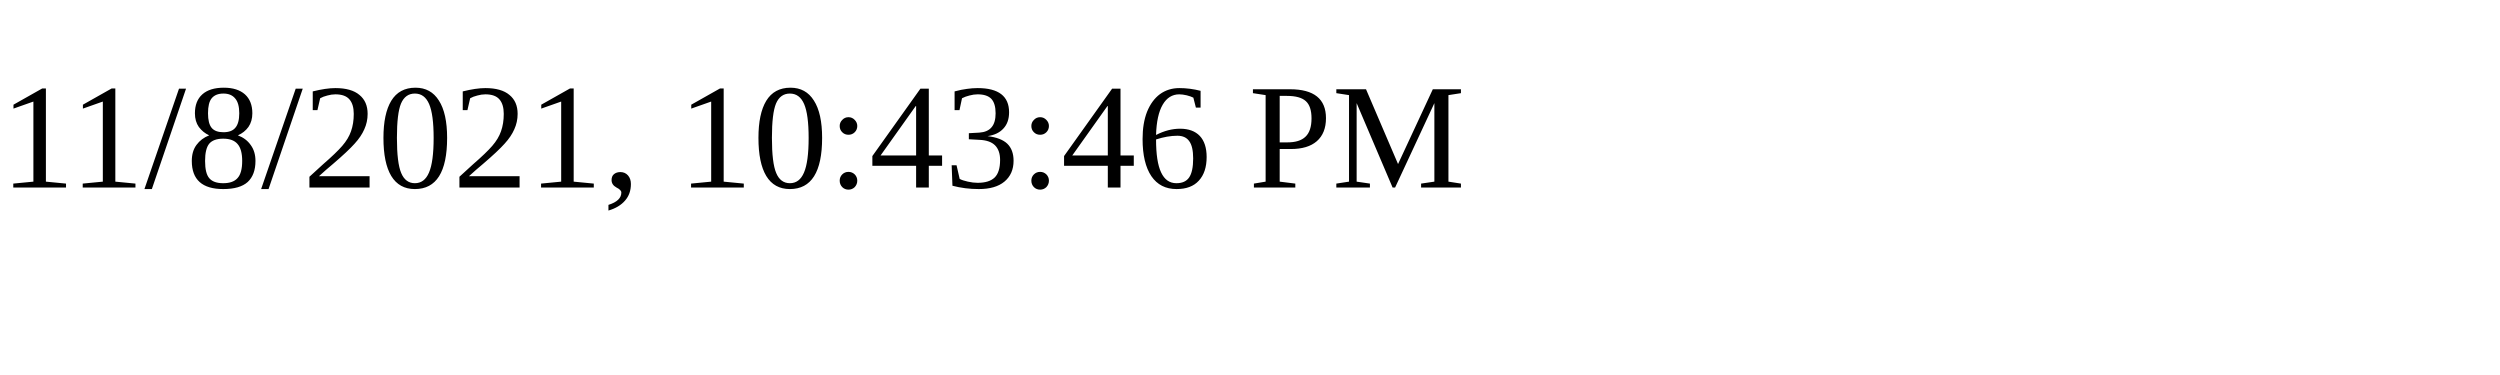
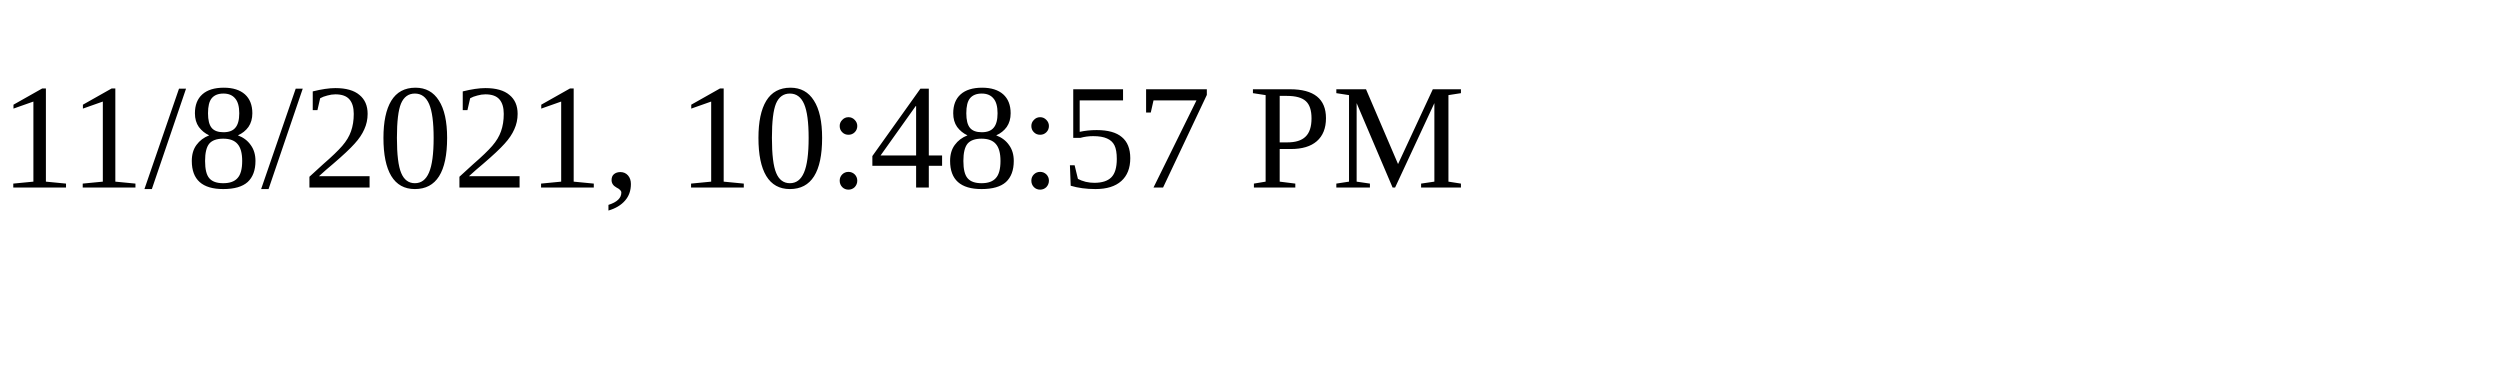
<svg xmlns="http://www.w3.org/2000/svg" height="30" width="200">
-   <text x="0" y="15">11/8/2021, 10:43:46 PM</text>
+   <text x="0" y="15">11/8/2021, 10:48:57 PM</text>
</svg>
